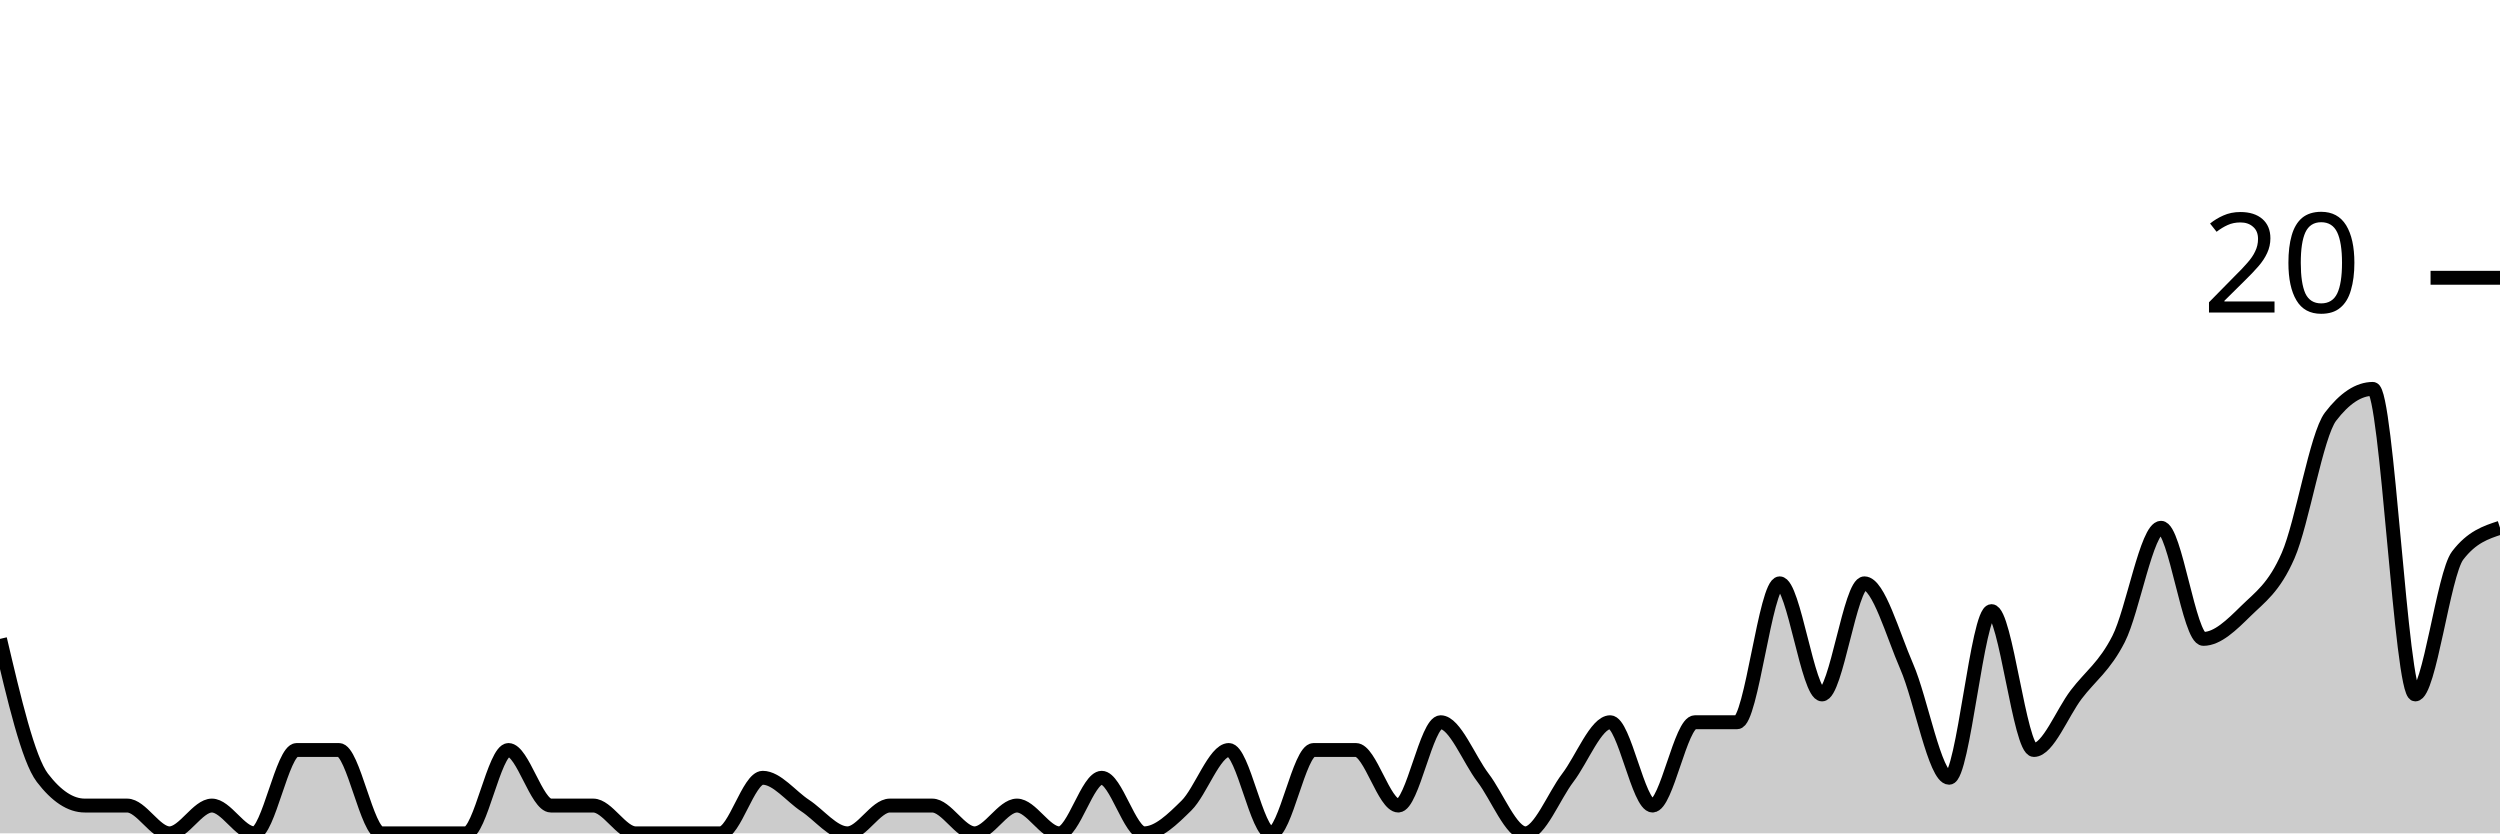
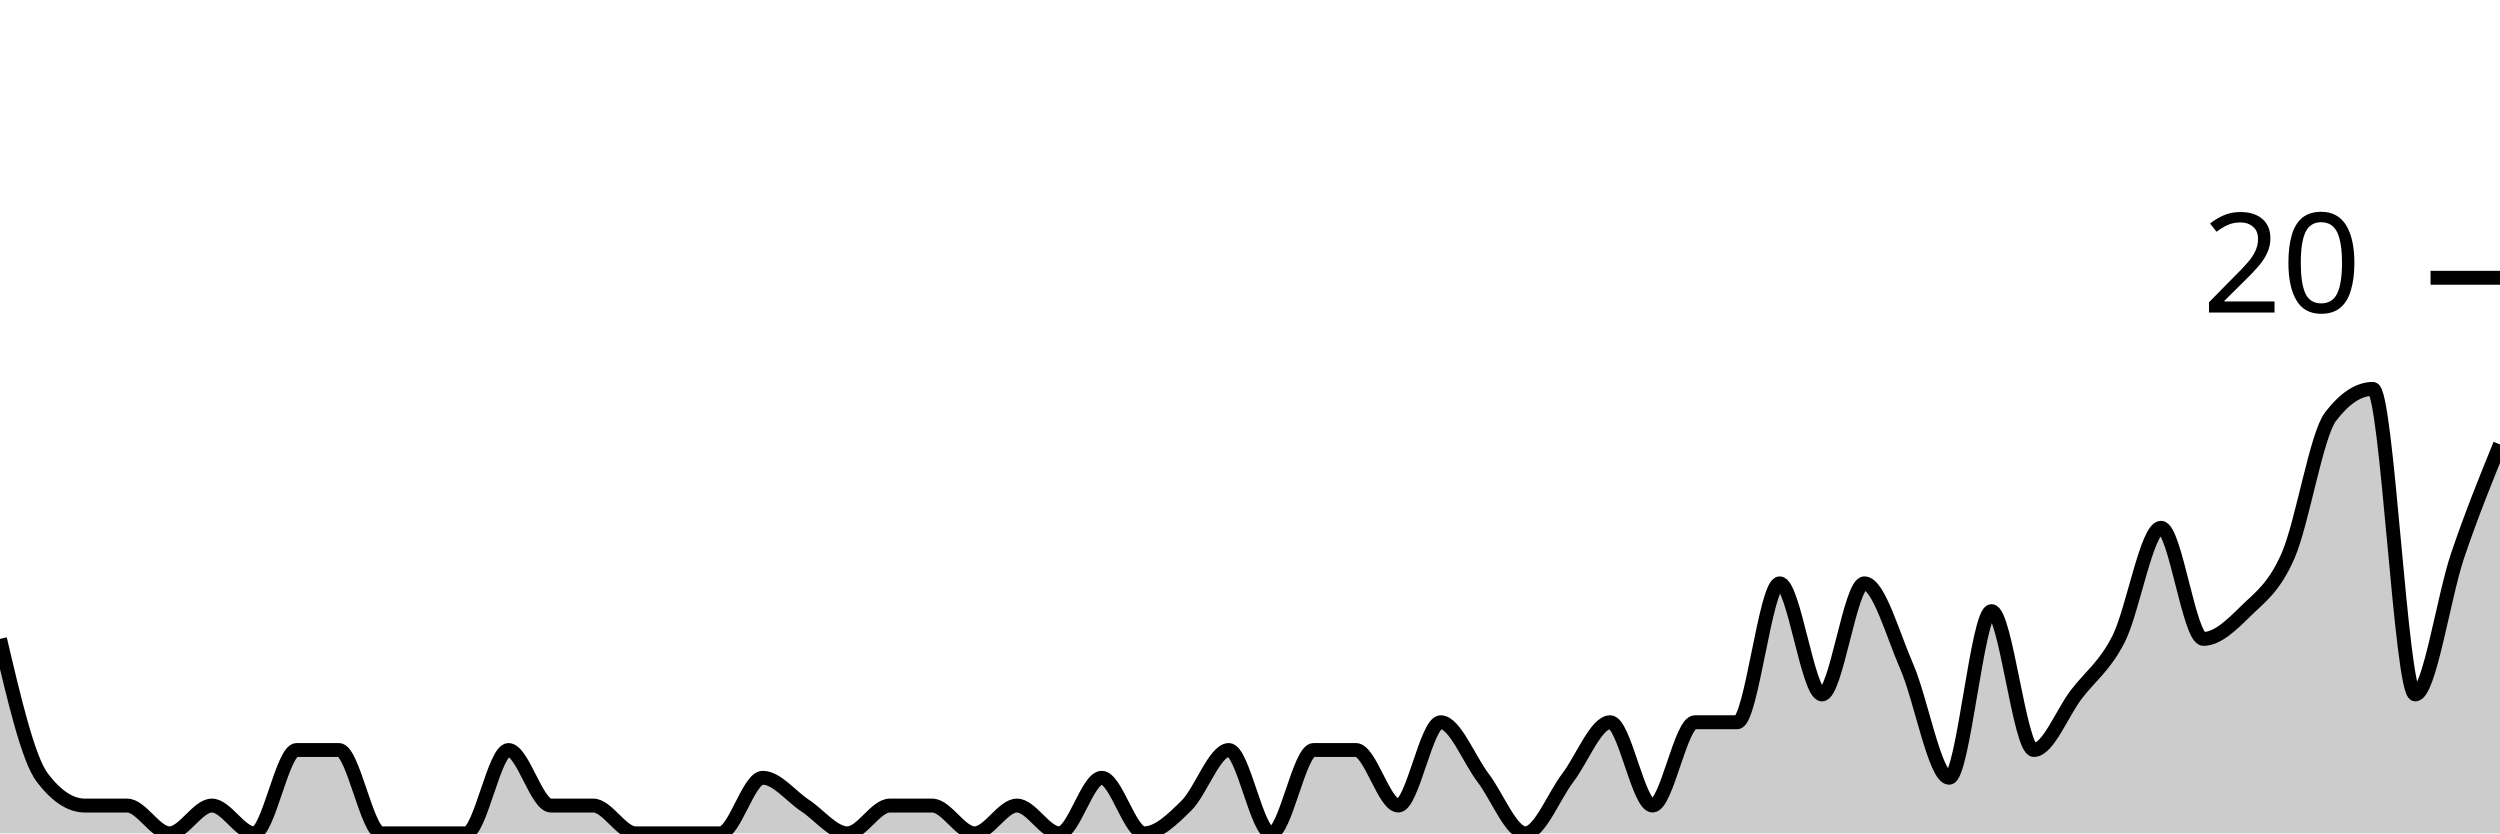
<svg xmlns="http://www.w3.org/2000/svg" viewBox="0 0 180 60">
  <g transform="translate(0,20)">
-     <path class="area" fill="rgba(0, 0, 0, 0.2)" d="M0,26C1.017,30.333,2.034,34.667,3.051,36C4.068,37.333,5.085,38,6.102,38C7.119,38,8.136,38,9.153,38C10.169,38,11.186,40,12.203,40C13.22,40,14.237,38,15.254,38C16.271,38,17.288,40,18.305,40C19.322,40,20.339,34,21.356,34C22.373,34,23.39,34,24.407,34C25.424,34,26.441,40,27.458,40C28.475,40,29.492,40,30.508,40C31.525,40,32.542,40,33.559,40C34.576,40,35.593,34,36.61,34C37.627,34,38.644,38,39.661,38C40.678,38,41.695,38,42.712,38C43.729,38,44.746,40,45.763,40C46.78,40,47.797,40,48.814,40C49.831,40,50.847,40,51.864,40C52.881,40,53.898,36,54.915,36C55.932,36,56.949,37.333,57.966,38C58.983,38.667,60,40,61.017,40C62.034,40,63.051,38,64.068,38C65.085,38,66.102,38,67.119,38C68.136,38,69.153,40,70.169,40C71.186,40,72.203,38,73.22,38C74.237,38,75.254,40,76.271,40C77.288,40,78.305,36,79.322,36C80.339,36,81.356,40,82.373,40C83.39,40,84.407,39,85.424,38C86.441,37,87.458,34,88.475,34C89.492,34,90.508,40,91.525,40C92.542,40,93.559,34,94.576,34C95.593,34,96.61,34,97.627,34C98.644,34,99.661,38,100.678,38C101.695,38,102.712,32,103.729,32C104.746,32,105.763,34.667,106.78,36C107.797,37.333,108.814,40,109.831,40C110.847,40,111.864,37.333,112.881,36C113.898,34.667,114.915,32,115.932,32C116.949,32,117.966,38,118.983,38C120,38,121.017,32,122.034,32C123.051,32,124.068,32,125.085,32C126.102,32,127.119,22,128.136,22C129.153,22,130.169,30,131.186,30C132.203,30,133.22,22,134.237,22C135.254,22,136.271,25.667,137.288,28C138.305,30.333,139.322,36,140.339,36C141.356,36,142.373,24,143.39,24C144.407,24,145.424,34,146.441,34C147.458,34,148.475,31.333,149.492,30C150.508,28.667,151.525,28,152.542,26C153.559,24,154.576,18,155.593,18C156.61,18,157.627,26,158.644,26C159.661,26,160.678,25,161.695,24C162.712,23,163.729,22.333,164.746,20C165.763,17.667,166.78,11.333,167.797,10C168.814,8.667,169.831,8,170.847,8C171.864,8,172.881,30,173.898,30C174.915,30,175.932,21.333,176.949,20C177.966,18.667,178.983,18.333,180,18L180,40C178.983,40,177.966,40,176.949,40C175.932,40,174.915,40,173.898,40C172.881,40,171.864,40,170.847,40C169.831,40,168.814,40,167.797,40C166.78,40,165.763,40,164.746,40C163.729,40,162.712,40,161.695,40C160.678,40,159.661,40,158.644,40C157.627,40,156.61,40,155.593,40C154.576,40,153.559,40,152.542,40C151.525,40,150.508,40,149.492,40C148.475,40,147.458,40,146.441,40C145.424,40,144.407,40,143.39,40C142.373,40,141.356,40,140.339,40C139.322,40,138.305,40,137.288,40C136.271,40,135.254,40,134.237,40C133.22,40,132.203,40,131.186,40C130.169,40,129.153,40,128.136,40C127.119,40,126.102,40,125.085,40C124.068,40,123.051,40,122.034,40C121.017,40,120,40,118.983,40C117.966,40,116.949,40,115.932,40C114.915,40,113.898,40,112.881,40C111.864,40,110.847,40,109.831,40C108.814,40,107.797,40,106.78,40C105.763,40,104.746,40,103.729,40C102.712,40,101.695,40,100.678,40C99.661,40,98.644,40,97.627,40C96.61,40,95.593,40,94.576,40C93.559,40,92.542,40,91.525,40C90.508,40,89.492,40,88.475,40C87.458,40,86.441,40,85.424,40C84.407,40,83.39,40,82.373,40C81.356,40,80.339,40,79.322,40C78.305,40,77.288,40,76.271,40C75.254,40,74.237,40,73.22,40C72.203,40,71.186,40,70.169,40C69.153,40,68.136,40,67.119,40C66.102,40,65.085,40,64.068,40C63.051,40,62.034,40,61.017,40C60,40,58.983,40,57.966,40C56.949,40,55.932,40,54.915,40C53.898,40,52.881,40,51.864,40C50.847,40,49.831,40,48.814,40C47.797,40,46.78,40,45.763,40C44.746,40,43.729,40,42.712,40C41.695,40,40.678,40,39.661,40C38.644,40,37.627,40,36.61,40C35.593,40,34.576,40,33.559,40C32.542,40,31.525,40,30.508,40C29.492,40,28.475,40,27.458,40C26.441,40,25.424,40,24.407,40C23.39,40,22.373,40,21.356,40C20.339,40,19.322,40,18.305,40C17.288,40,16.271,40,15.254,40C14.237,40,13.22,40,12.203,40C11.186,40,10.169,40,9.153,40C8.136,40,7.119,40,6.102,40C5.085,40,4.068,40,3.051,40C2.034,40,1.017,40,0,40Z" />
-     <path class="line" stroke="black" fill="none" d="M0,26C1.017,30.333,2.034,34.667,3.051,36C4.068,37.333,5.085,38,6.102,38C7.119,38,8.136,38,9.153,38C10.169,38,11.186,40,12.203,40C13.22,40,14.237,38,15.254,38C16.271,38,17.288,40,18.305,40C19.322,40,20.339,34,21.356,34C22.373,34,23.39,34,24.407,34C25.424,34,26.441,40,27.458,40C28.475,40,29.492,40,30.508,40C31.525,40,32.542,40,33.559,40C34.576,40,35.593,34,36.61,34C37.627,34,38.644,38,39.661,38C40.678,38,41.695,38,42.712,38C43.729,38,44.746,40,45.763,40C46.78,40,47.797,40,48.814,40C49.831,40,50.847,40,51.864,40C52.881,40,53.898,36,54.915,36C55.932,36,56.949,37.333,57.966,38C58.983,38.667,60,40,61.017,40C62.034,40,63.051,38,64.068,38C65.085,38,66.102,38,67.119,38C68.136,38,69.153,40,70.169,40C71.186,40,72.203,38,73.22,38C74.237,38,75.254,40,76.271,40C77.288,40,78.305,36,79.322,36C80.339,36,81.356,40,82.373,40C83.39,40,84.407,39,85.424,38C86.441,37,87.458,34,88.475,34C89.492,34,90.508,40,91.525,40C92.542,40,93.559,34,94.576,34C95.593,34,96.61,34,97.627,34C98.644,34,99.661,38,100.678,38C101.695,38,102.712,32,103.729,32C104.746,32,105.763,34.667,106.78,36C107.797,37.333,108.814,40,109.831,40C110.847,40,111.864,37.333,112.881,36C113.898,34.667,114.915,32,115.932,32C116.949,32,117.966,38,118.983,38C120,38,121.017,32,122.034,32C123.051,32,124.068,32,125.085,32C126.102,32,127.119,22,128.136,22C129.153,22,130.169,30,131.186,30C132.203,30,133.22,22,134.237,22C135.254,22,136.271,25.667,137.288,28C138.305,30.333,139.322,36,140.339,36C141.356,36,142.373,24,143.39,24C144.407,24,145.424,34,146.441,34C147.458,34,148.475,31.333,149.492,30C150.508,28.667,151.525,28,152.542,26C153.559,24,154.576,18,155.593,18C156.61,18,157.627,26,158.644,26C159.661,26,160.678,25,161.695,24C162.712,23,163.729,22.333,164.746,20C165.763,17.667,166.78,11.333,167.797,10C168.814,8.667,169.831,8,170.847,8C171.864,8,172.881,30,173.898,30C174.915,30,175.932,21.333,176.949,20C177.966,18.667,178.983,18.333,180,18" />
+     <path class="area" fill="rgba(0, 0, 0, 0.2)" d="M0,26C1.017,30.333,2.034,34.667,3.051,36C4.068,37.333,5.085,38,6.102,38C7.119,38,8.136,38,9.153,38C10.169,38,11.186,40,12.203,40C13.22,40,14.237,38,15.254,38C16.271,38,17.288,40,18.305,40C19.322,40,20.339,34,21.356,34C22.373,34,23.39,34,24.407,34C25.424,34,26.441,40,27.458,40C28.475,40,29.492,40,30.508,40C31.525,40,32.542,40,33.559,40C34.576,40,35.593,34,36.61,34C37.627,34,38.644,38,39.661,38C40.678,38,41.695,38,42.712,38C43.729,38,44.746,40,45.763,40C46.78,40,47.797,40,48.814,40C49.831,40,50.847,40,51.864,40C52.881,40,53.898,36,54.915,36C55.932,36,56.949,37.333,57.966,38C58.983,38.667,60,40,61.017,40C62.034,40,63.051,38,64.068,38C65.085,38,66.102,38,67.119,38C68.136,38,69.153,40,70.169,40C71.186,40,72.203,38,73.22,38C74.237,38,75.254,40,76.271,40C77.288,40,78.305,36,79.322,36C80.339,36,81.356,40,82.373,40C83.39,40,84.407,39,85.424,38C86.441,37,87.458,34,88.475,34C89.492,34,90.508,40,91.525,40C92.542,40,93.559,34,94.576,34C95.593,34,96.61,34,97.627,34C98.644,34,99.661,38,100.678,38C101.695,38,102.712,32,103.729,32C104.746,32,105.763,34.667,106.78,36C107.797,37.333,108.814,40,109.831,40C110.847,40,111.864,37.333,112.881,36C113.898,34.667,114.915,32,115.932,32C116.949,32,117.966,38,118.983,38C120,38,121.017,32,122.034,32C123.051,32,124.068,32,125.085,32C126.102,32,127.119,22,128.136,22C129.153,22,130.169,30,131.186,30C132.203,30,133.22,22,134.237,22C135.254,22,136.271,25.667,137.288,28C138.305,30.333,139.322,36,140.339,36C141.356,36,142.373,24,143.39,24C144.407,24,145.424,34,146.441,34C147.458,34,148.475,31.333,149.492,30C150.508,28.667,151.525,28,152.542,26C153.559,24,154.576,18,155.593,18C156.61,18,157.627,26,158.644,26C159.661,26,160.678,25,161.695,24C162.712,23,163.729,22.333,164.746,20C165.763,17.667,166.78,11.333,167.797,10C168.814,8.667,169.831,8,170.847,8C171.864,8,172.881,30,173.898,30C174.915,30,175.932,23,176.949,20C177.966,17,178.983,14.5,180,12L180,40C178.983,40,177.966,40,176.949,40C175.932,40,174.915,40,173.898,40C172.881,40,171.864,40,170.847,40C169.831,40,168.814,40,167.797,40C166.78,40,165.763,40,164.746,40C163.729,40,162.712,40,161.695,40C160.678,40,159.661,40,158.644,40C157.627,40,156.61,40,155.593,40C154.576,40,153.559,40,152.542,40C151.525,40,150.508,40,149.492,40C148.475,40,147.458,40,146.441,40C145.424,40,144.407,40,143.39,40C142.373,40,141.356,40,140.339,40C139.322,40,138.305,40,137.288,40C136.271,40,135.254,40,134.237,40C133.22,40,132.203,40,131.186,40C130.169,40,129.153,40,128.136,40C127.119,40,126.102,40,125.085,40C124.068,40,123.051,40,122.034,40C121.017,40,120,40,118.983,40C117.966,40,116.949,40,115.932,40C114.915,40,113.898,40,112.881,40C111.864,40,110.847,40,109.831,40C108.814,40,107.797,40,106.78,40C105.763,40,104.746,40,103.729,40C102.712,40,101.695,40,100.678,40C99.661,40,98.644,40,97.627,40C96.61,40,95.593,40,94.576,40C93.559,40,92.542,40,91.525,40C90.508,40,89.492,40,88.475,40C87.458,40,86.441,40,85.424,40C84.407,40,83.39,40,82.373,40C81.356,40,80.339,40,79.322,40C78.305,40,77.288,40,76.271,40C75.254,40,74.237,40,73.22,40C72.203,40,71.186,40,70.169,40C69.153,40,68.136,40,67.119,40C66.102,40,65.085,40,64.068,40C63.051,40,62.034,40,61.017,40C60,40,58.983,40,57.966,40C56.949,40,55.932,40,54.915,40C53.898,40,52.881,40,51.864,40C50.847,40,49.831,40,48.814,40C47.797,40,46.78,40,45.763,40C44.746,40,43.729,40,42.712,40C41.695,40,40.678,40,39.661,40C38.644,40,37.627,40,36.61,40C35.593,40,34.576,40,33.559,40C32.542,40,31.525,40,30.508,40C29.492,40,28.475,40,27.458,40C26.441,40,25.424,40,24.407,40C23.39,40,22.373,40,21.356,40C20.339,40,19.322,40,18.305,40C17.288,40,16.271,40,15.254,40C14.237,40,13.22,40,12.203,40C11.186,40,10.169,40,9.153,40C8.136,40,7.119,40,6.102,40C5.085,40,4.068,40,3.051,40C2.034,40,1.017,40,0,40Z" />
+     <path class="line" stroke="black" fill="none" d="M0,26C1.017,30.333,2.034,34.667,3.051,36C4.068,37.333,5.085,38,6.102,38C7.119,38,8.136,38,9.153,38C10.169,38,11.186,40,12.203,40C13.22,40,14.237,38,15.254,38C16.271,38,17.288,40,18.305,40C19.322,40,20.339,34,21.356,34C22.373,34,23.39,34,24.407,34C25.424,34,26.441,40,27.458,40C28.475,40,29.492,40,30.508,40C31.525,40,32.542,40,33.559,40C34.576,40,35.593,34,36.61,34C37.627,34,38.644,38,39.661,38C40.678,38,41.695,38,42.712,38C43.729,38,44.746,40,45.763,40C46.78,40,47.797,40,48.814,40C49.831,40,50.847,40,51.864,40C52.881,40,53.898,36,54.915,36C55.932,36,56.949,37.333,57.966,38C58.983,38.667,60,40,61.017,40C62.034,40,63.051,38,64.068,38C65.085,38,66.102,38,67.119,38C68.136,38,69.153,40,70.169,40C71.186,40,72.203,38,73.22,38C74.237,38,75.254,40,76.271,40C77.288,40,78.305,36,79.322,36C80.339,36,81.356,40,82.373,40C83.39,40,84.407,39,85.424,38C86.441,37,87.458,34,88.475,34C89.492,34,90.508,40,91.525,40C92.542,40,93.559,34,94.576,34C95.593,34,96.61,34,97.627,34C98.644,34,99.661,38,100.678,38C101.695,38,102.712,32,103.729,32C104.746,32,105.763,34.667,106.78,36C107.797,37.333,108.814,40,109.831,40C110.847,40,111.864,37.333,112.881,36C113.898,34.667,114.915,32,115.932,32C116.949,32,117.966,38,118.983,38C120,38,121.017,32,122.034,32C123.051,32,124.068,32,125.085,32C126.102,32,127.119,22,128.136,22C129.153,22,130.169,30,131.186,30C132.203,30,133.22,22,134.237,22C135.254,22,136.271,25.667,137.288,28C138.305,30.333,139.322,36,140.339,36C141.356,36,142.373,24,143.39,24C144.407,24,145.424,34,146.441,34C147.458,34,148.475,31.333,149.492,30C150.508,28.667,151.525,28,152.542,26C153.559,24,154.576,18,155.593,18C156.61,18,157.627,26,158.644,26C159.661,26,160.678,25,161.695,24C162.712,23,163.729,22.333,164.746,20C165.763,17.667,166.78,11.333,167.797,10C168.814,8.667,169.831,8,170.847,8C171.864,8,172.881,30,173.898,30C174.915,30,175.932,23,176.949,20C177.966,17,178.983,14.5,180,12" />
    <path class="axis-ceiling" stroke-width="1" stroke="black" fill="none" d="M175,0L180,0" />
    <text class="axis-ceiling-label" font-family="sans-serif" text-anchor="end" font-size="10px" x="170" y="2.5">20</text>
  </g>
</svg>
